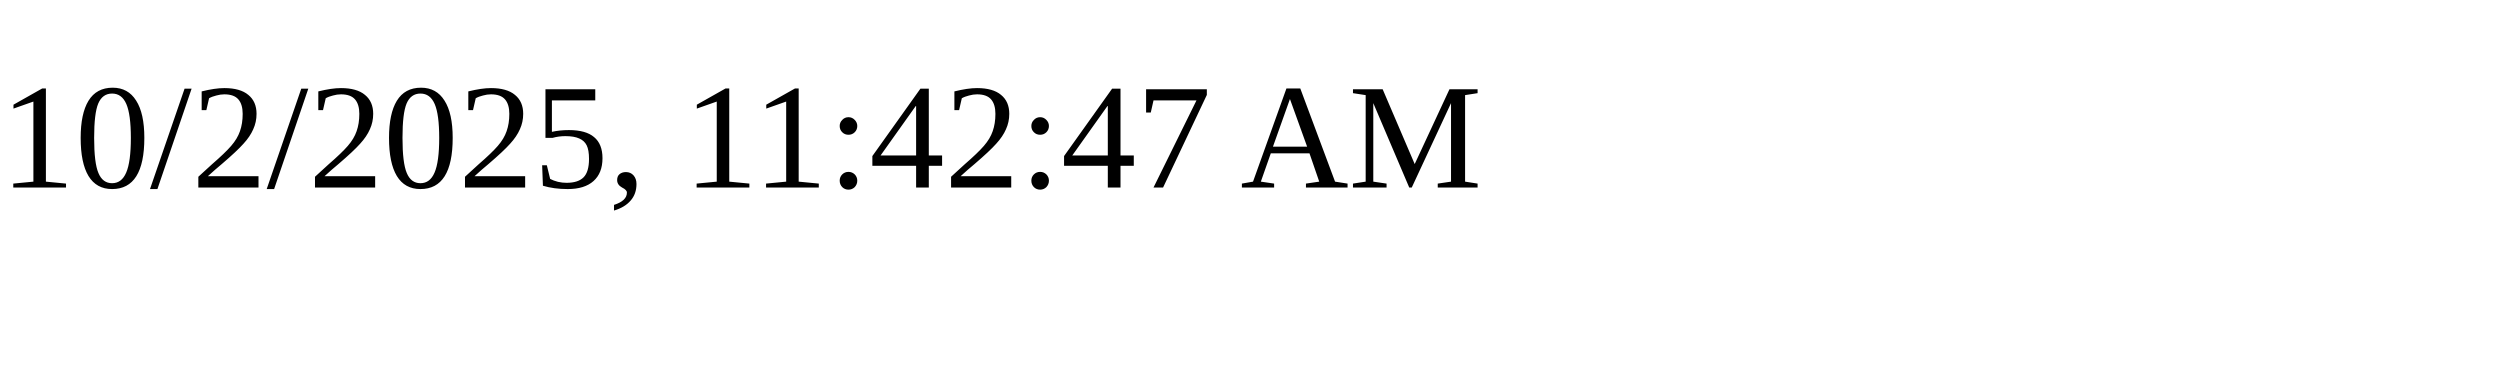
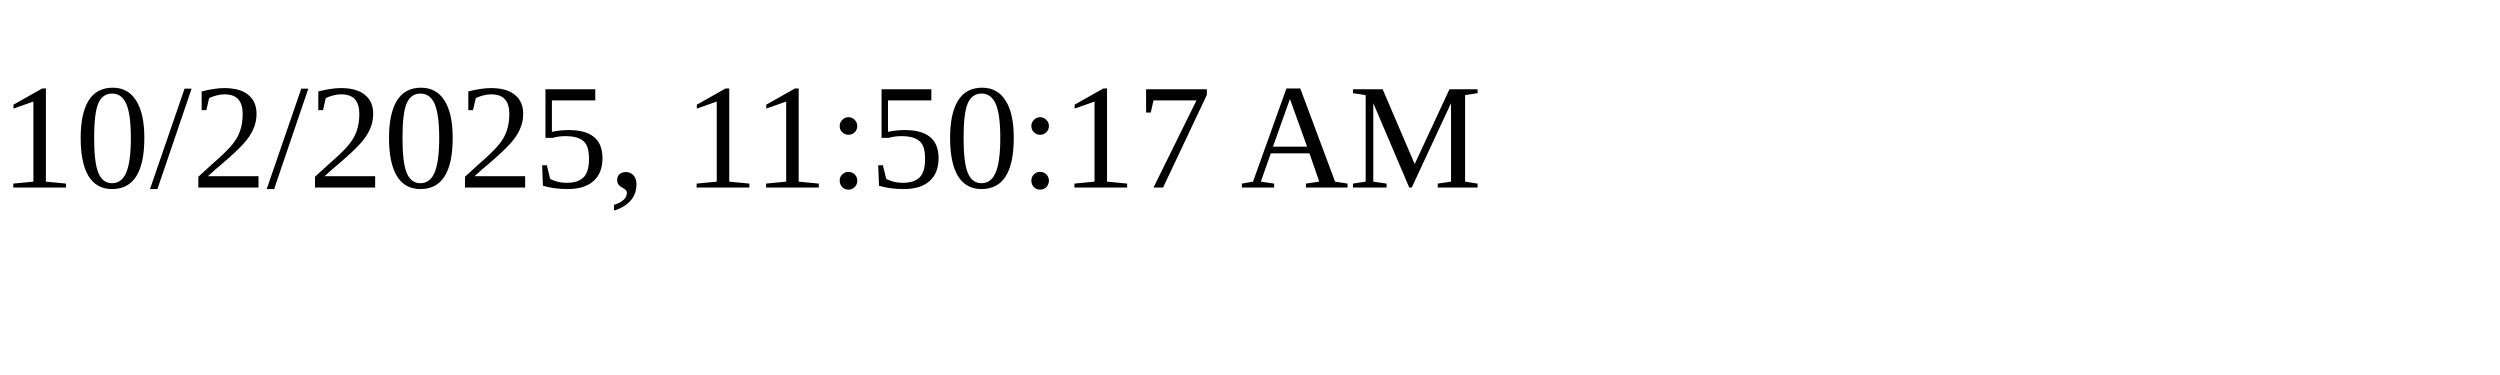
<svg xmlns="http://www.w3.org/2000/svg" height="30" width="200">
-   <text x="0" y="15">10/2/2025, 11:42:47 AM</text>
+   <text x="0" y="15">10/2/2025, 11:50:17 AM</text>
</svg>
